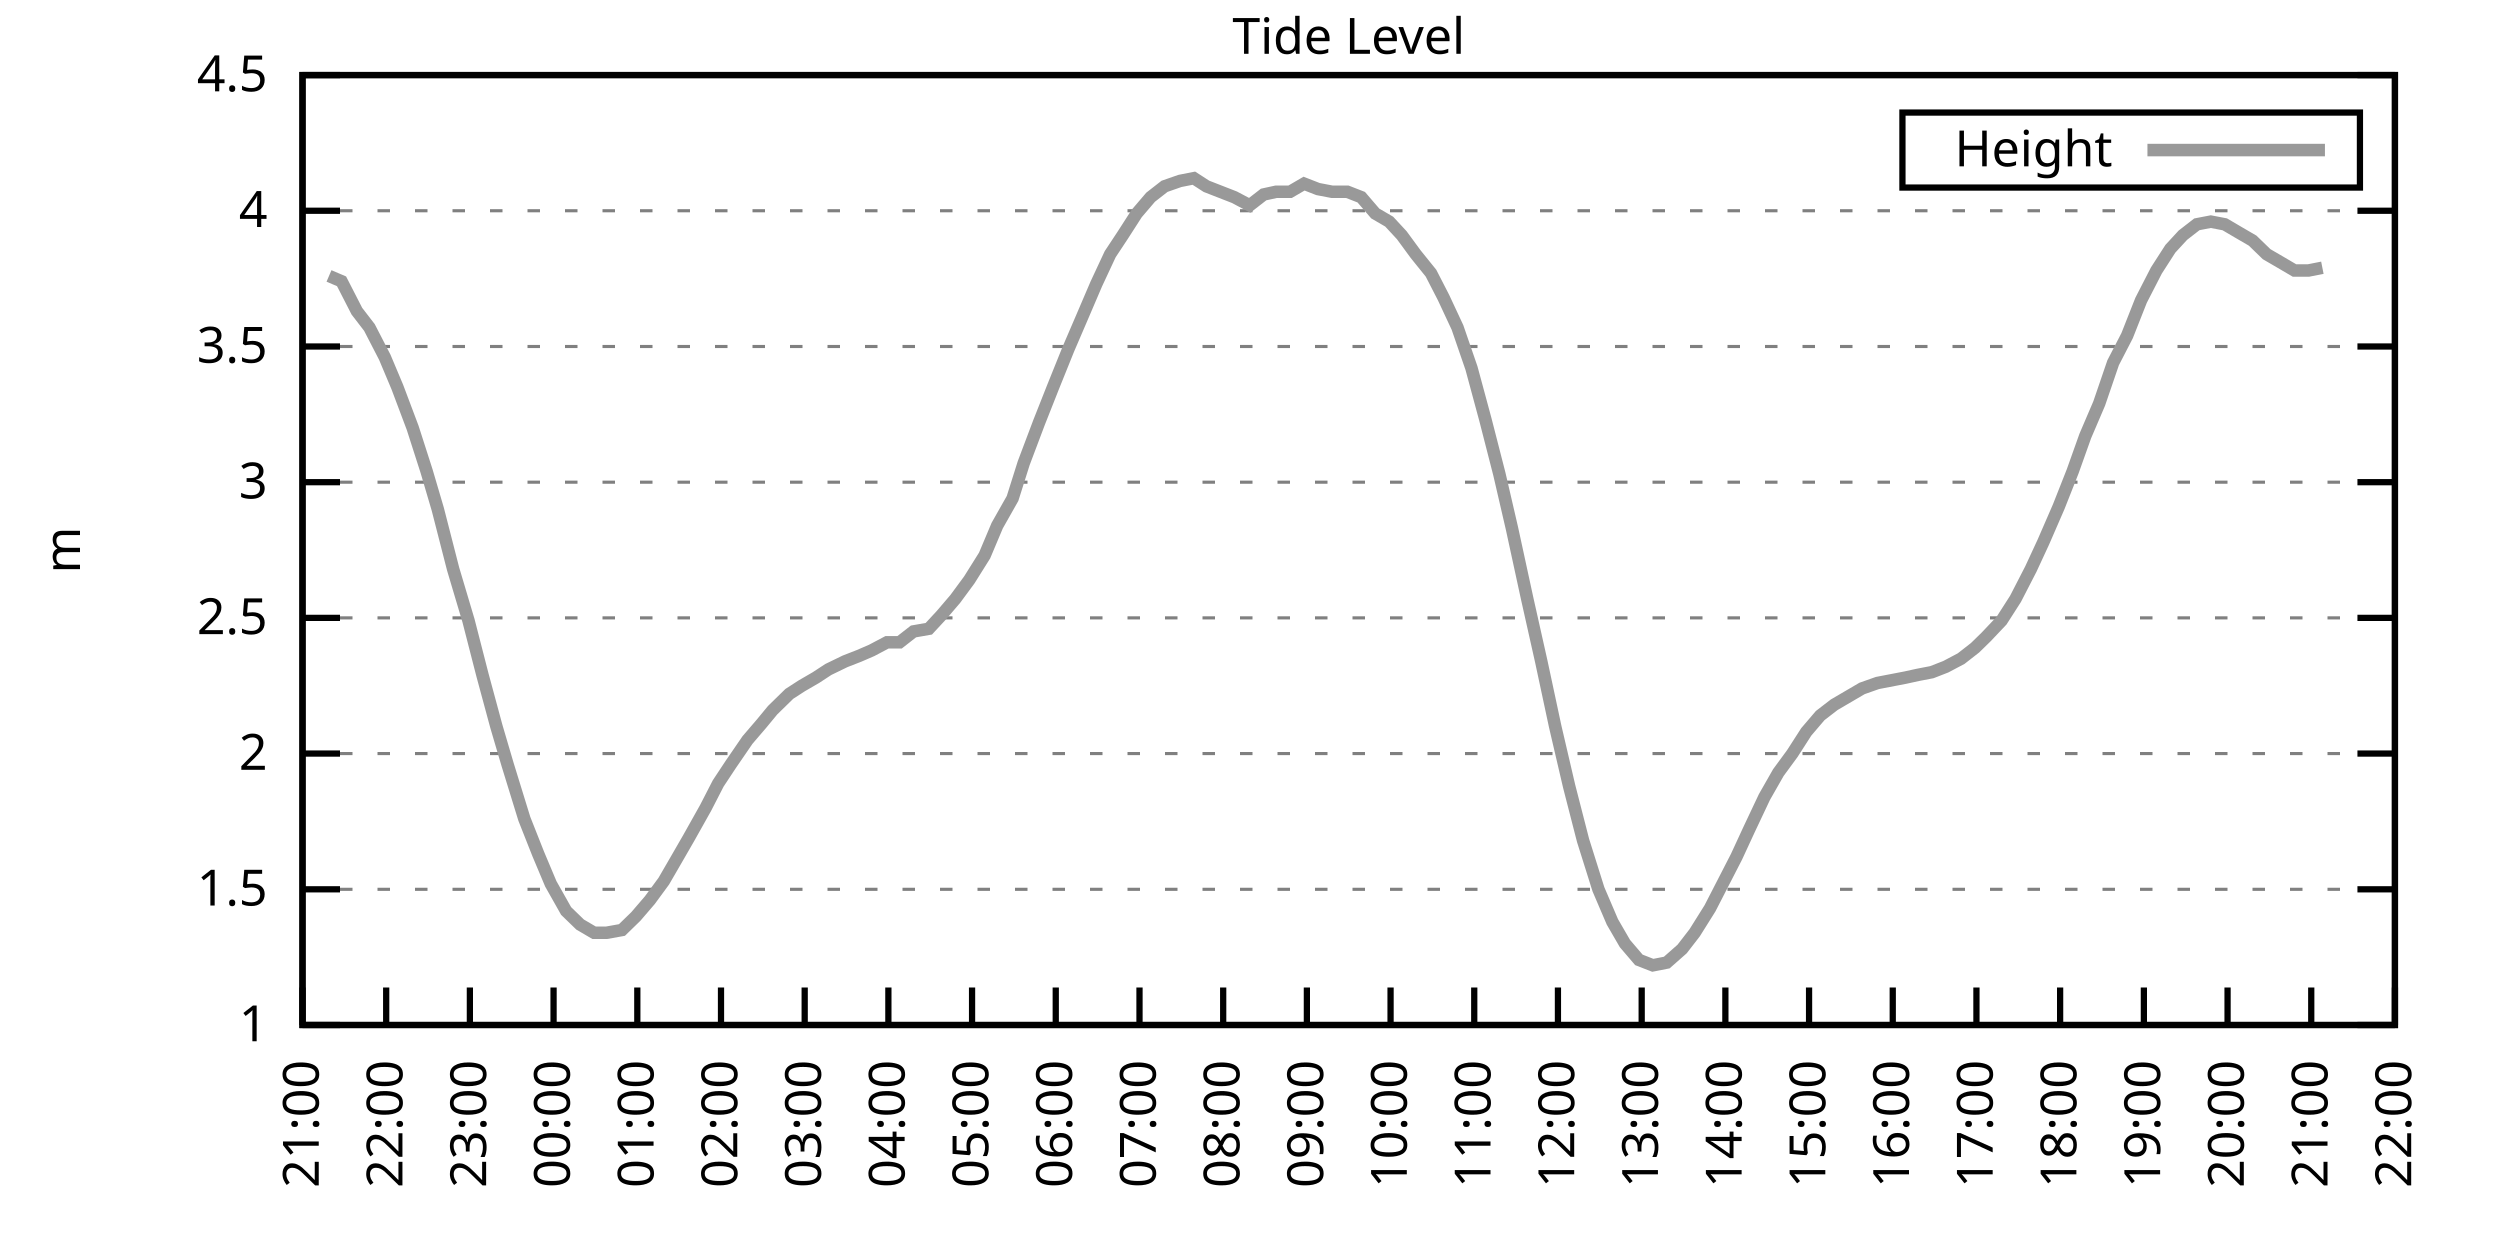
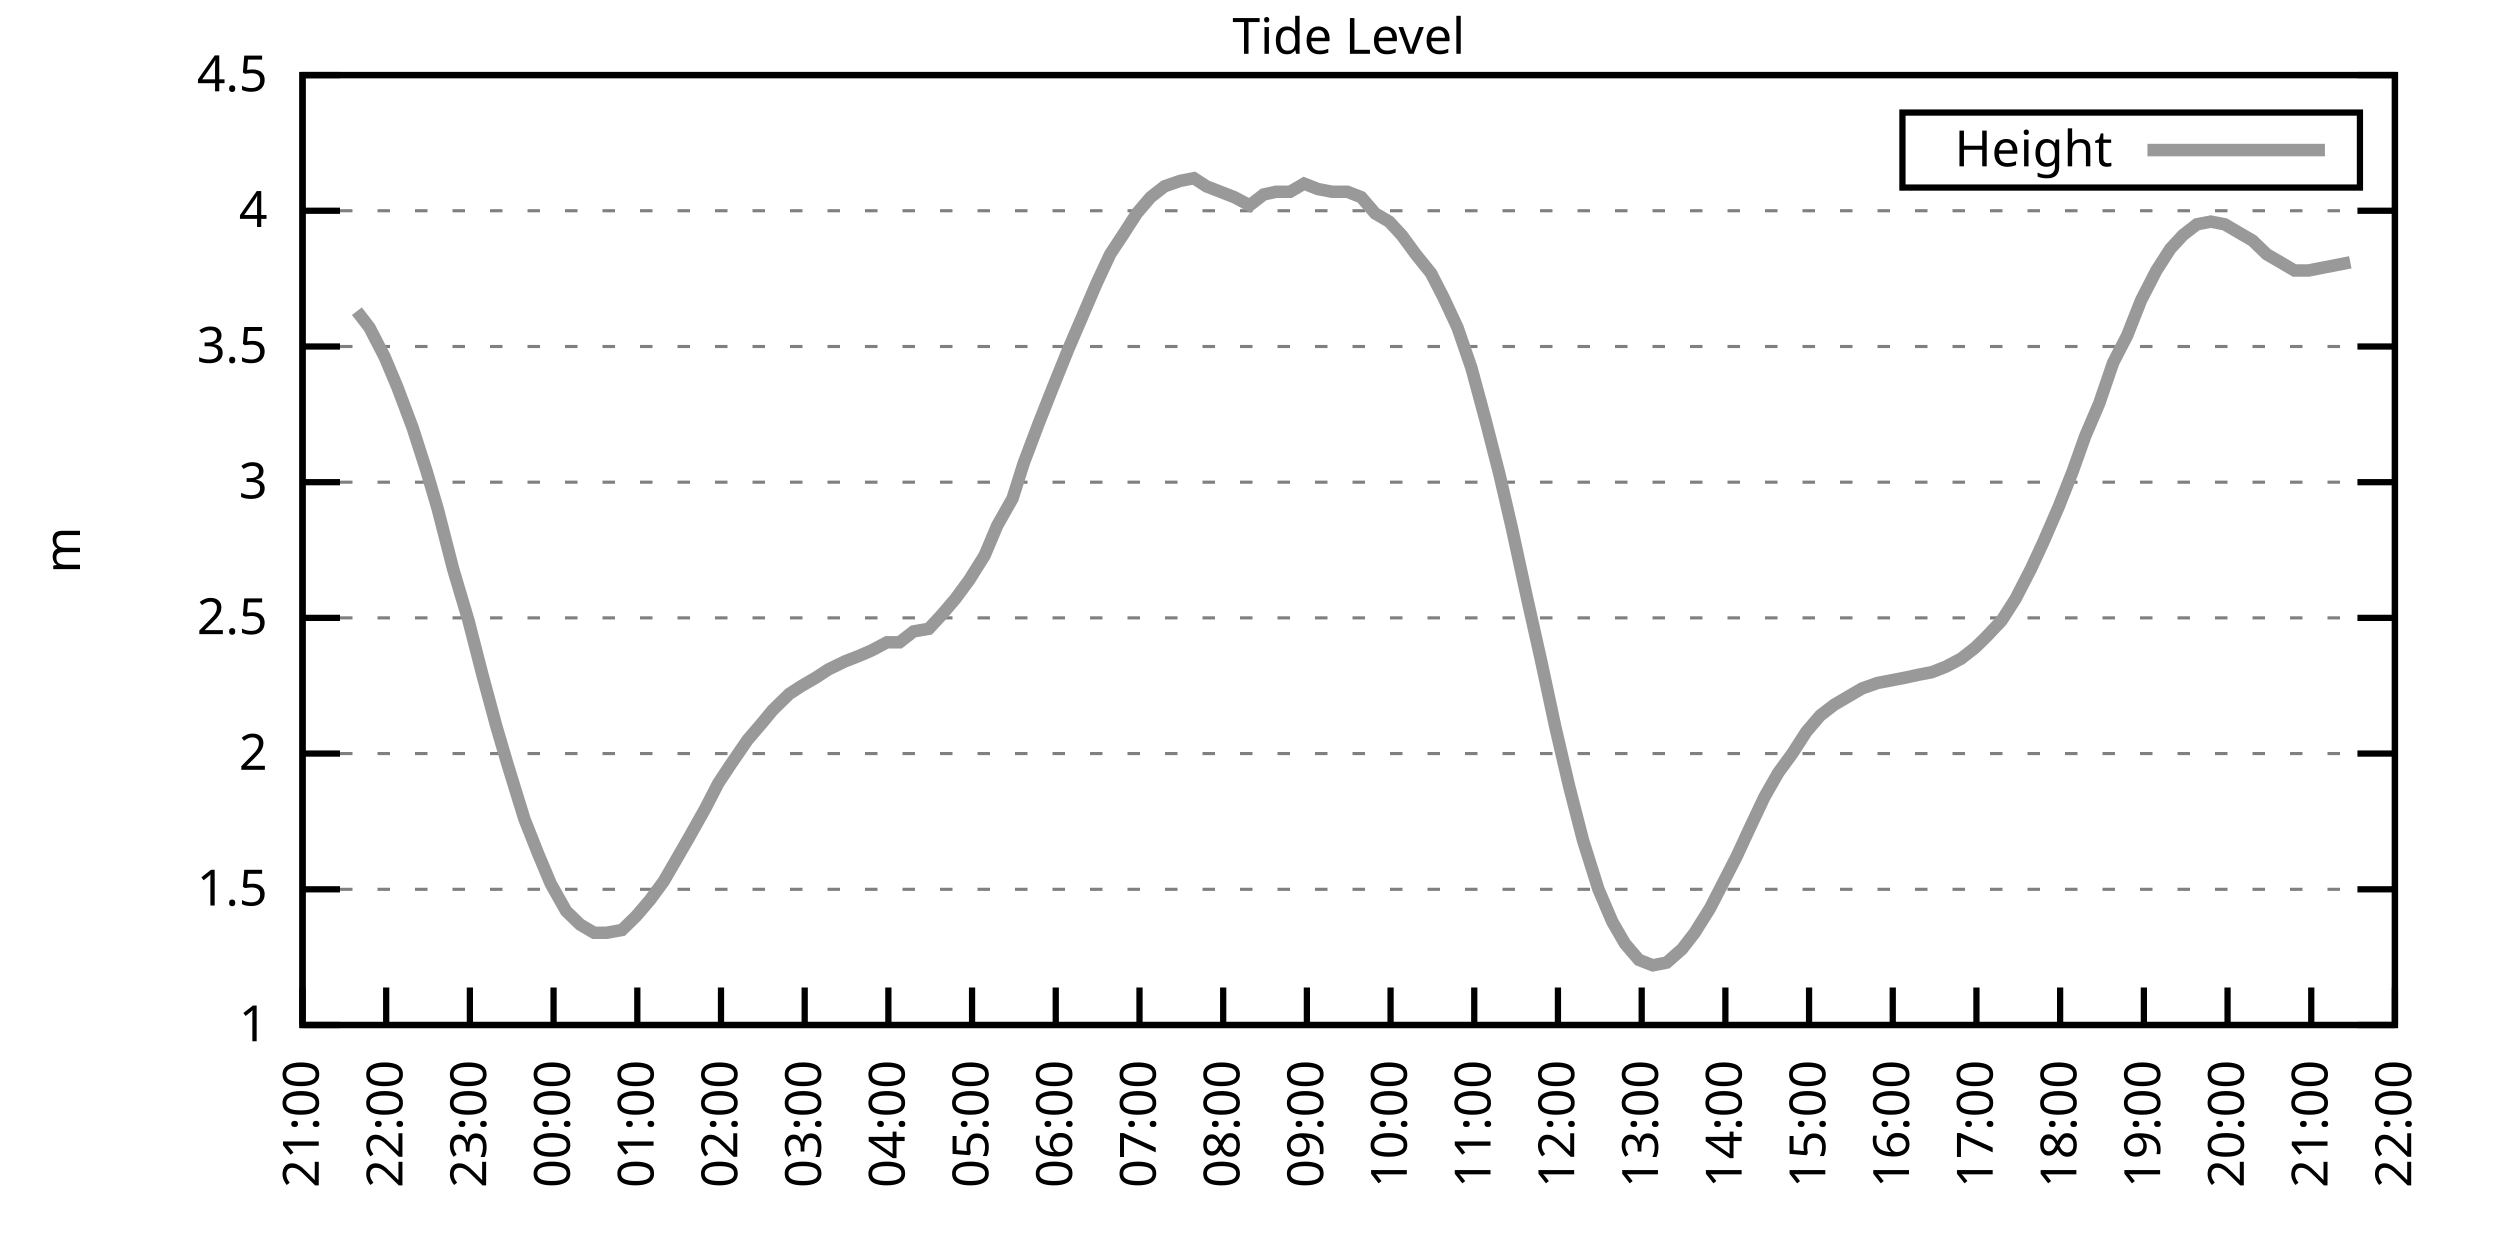
<svg xmlns="http://www.w3.org/2000/svg" xmlns:xlink="http://www.w3.org/1999/xlink" width="400" height="200" viewBox="0 0 400 200">
  <g id="gnuplot_canvas">
    <rect x="0" y="0" width="400" height="200" fill="none" />
    <defs>
      <circle id="gpDot" r="0.5" stroke-width="0.5" stroke="currentColor" />
      <path id="gpPt0" stroke-width="0.333" stroke="currentColor" d="M-1,0 h2 M0,-1 v2" />
      <path id="gpPt1" stroke-width="0.333" stroke="currentColor" d="M-1,-1 L1,1 M1,-1 L-1,1" />
      <path id="gpPt2" stroke-width="0.333" stroke="currentColor" d="M-1,0 L1,0 M0,-1 L0,1 M-1,-1 L1,1 M-1,1 L1,-1" />
      <rect id="gpPt3" stroke-width="0.333" stroke="currentColor" x="-1" y="-1" width="2" height="2" />
      <rect id="gpPt4" stroke-width="0.333" stroke="currentColor" fill="currentColor" x="-1" y="-1" width="2" height="2" />
      <circle id="gpPt5" stroke-width="0.333" stroke="currentColor" cx="0" cy="0" r="1" />
      <use xlink:href="#gpPt5" id="gpPt6" fill="currentColor" stroke="none" />
      <path id="gpPt7" stroke-width="0.333" stroke="currentColor" d="M0,-1.33 L-1.33,0.67 L1.33,0.67 z" />
      <use xlink:href="#gpPt7" id="gpPt8" fill="currentColor" stroke="none" />
      <use xlink:href="#gpPt7" id="gpPt9" stroke="currentColor" transform="rotate(180)" />
      <use xlink:href="#gpPt9" id="gpPt10" fill="currentColor" stroke="none" />
      <use xlink:href="#gpPt3" id="gpPt11" stroke="currentColor" transform="rotate(45)" />
      <use xlink:href="#gpPt11" id="gpPt12" fill="currentColor" stroke="none" />
      <path id="gpPt13" stroke-width="0.333" stroke="currentColor" d="M0,1.330 L1.265,0.411 L0.782,-1.067 L-0.782,-1.076 L-1.265,0.411 z" />
      <use xlink:href="#gpPt13" id="gpPt14" fill="currentColor" stroke="none" />
      <filter id="textbox" filterUnits="objectBoundingBox" x="0" y="0" height="1" width="1">
        <feFlood flood-color="white" flood-opacity="1" result="bgnd" />
        <feComposite in="SourceGraphic" in2="bgnd" operator="atop" />
      </filter>
      <filter id="greybox" filterUnits="objectBoundingBox" x="0" y="0" height="1" width="1">
        <feFlood flood-color="lightgrey" flood-opacity="1" result="grey" />
        <feComposite in="SourceGraphic" in2="grey" operator="atop" />
      </filter>
    </defs>
    <g fill="none" color="white" stroke="currentColor" stroke-width="1.00" stroke-linecap="butt" stroke-linejoin="miter">
</g>
    <g fill="none" color="black" stroke="currentColor" stroke-width="1.00" stroke-linecap="butt" stroke-linejoin="miter">
      <g stroke="none" shape-rendering="crispEdges">
        <polygon fill="rgb(255, 255, 255)" points="48.40,164.00 383.18,164.00 383.18,12.02 48.40,12.02 " />
      </g>
    </g>
    <g fill="none" color="black" stroke="currentColor" stroke-width="1.00" stroke-linecap="butt" stroke-linejoin="miter">
</g>
    <g fill="none" color="black" stroke="black" stroke-width="0.50" stroke-linecap="butt" stroke-linejoin="miter">
</g>
    <g fill="none" color="gray" stroke="currentColor" stroke-width="0.50" stroke-linecap="butt" stroke-linejoin="miter">
      <path stroke="gray" stroke-dasharray="2,4" class="gridline" d="M48.40,164.00 L383.19,164.00  " />
    </g>
    <g fill="none" color="gray" stroke="gray" stroke-width="1.00" stroke-linecap="butt" stroke-linejoin="miter">
</g>
    <g fill="none" color="black" stroke="currentColor" stroke-width="1.00" stroke-linecap="butt" stroke-linejoin="miter">
      <path stroke="black" d="M48.40,164.00 L54.40,164.00 M383.19,164.00 L377.19,164.00  " />
      <g transform="translate(42.80,166.60)" stroke="none" fill="black" font-family="Sans" font-size="8.00" text-anchor="end">
        <text>
          <tspan font-family="Sans"> 1</tspan>
        </text>
      </g>
    </g>
    <g fill="none" color="black" stroke="currentColor" stroke-width="1.00" stroke-linecap="butt" stroke-linejoin="miter">
</g>
    <g fill="none" color="black" stroke="black" stroke-width="0.50" stroke-linecap="butt" stroke-linejoin="miter">
</g>
    <g fill="none" color="gray" stroke="currentColor" stroke-width="0.50" stroke-linecap="butt" stroke-linejoin="miter">
      <path stroke="gray" stroke-dasharray="2,4" class="gridline" d="M48.40,142.29 L383.19,142.29  " />
    </g>
    <g fill="none" color="gray" stroke="gray" stroke-width="1.00" stroke-linecap="butt" stroke-linejoin="miter">
</g>
    <g fill="none" color="black" stroke="currentColor" stroke-width="1.00" stroke-linecap="butt" stroke-linejoin="miter">
      <path stroke="black" d="M48.40,142.29 L54.40,142.29 M383.19,142.29 L377.19,142.29  " />
      <g transform="translate(42.80,144.89)" stroke="none" fill="black" font-family="Sans" font-size="8.00" text-anchor="end">
        <text>
          <tspan font-family="Sans"> 1.5</tspan>
        </text>
      </g>
    </g>
    <g fill="none" color="black" stroke="currentColor" stroke-width="1.00" stroke-linecap="butt" stroke-linejoin="miter">
</g>
    <g fill="none" color="black" stroke="black" stroke-width="0.50" stroke-linecap="butt" stroke-linejoin="miter">
</g>
    <g fill="none" color="gray" stroke="currentColor" stroke-width="0.50" stroke-linecap="butt" stroke-linejoin="miter">
      <path stroke="gray" stroke-dasharray="2,4" class="gridline" d="M48.40,120.57 L383.19,120.57  " />
    </g>
    <g fill="none" color="gray" stroke="gray" stroke-width="1.00" stroke-linecap="butt" stroke-linejoin="miter">
</g>
    <g fill="none" color="black" stroke="currentColor" stroke-width="1.00" stroke-linecap="butt" stroke-linejoin="miter">
      <path stroke="black" d="M48.40,120.57 L54.40,120.57 M383.19,120.57 L377.19,120.57  " />
      <g transform="translate(42.80,123.17)" stroke="none" fill="black" font-family="Sans" font-size="8.00" text-anchor="end">
        <text>
          <tspan font-family="Sans"> 2</tspan>
        </text>
      </g>
    </g>
    <g fill="none" color="black" stroke="currentColor" stroke-width="1.00" stroke-linecap="butt" stroke-linejoin="miter">
</g>
    <g fill="none" color="black" stroke="black" stroke-width="0.50" stroke-linecap="butt" stroke-linejoin="miter">
</g>
    <g fill="none" color="gray" stroke="currentColor" stroke-width="0.50" stroke-linecap="butt" stroke-linejoin="miter">
      <path stroke="gray" stroke-dasharray="2,4" class="gridline" d="M48.40,98.86 L383.19,98.86  " />
    </g>
    <g fill="none" color="gray" stroke="gray" stroke-width="1.00" stroke-linecap="butt" stroke-linejoin="miter">
</g>
    <g fill="none" color="black" stroke="currentColor" stroke-width="1.00" stroke-linecap="butt" stroke-linejoin="miter">
      <path stroke="black" d="M48.40,98.86 L54.40,98.86 M383.19,98.86 L377.19,98.86  " />
      <g transform="translate(42.80,101.46)" stroke="none" fill="black" font-family="Sans" font-size="8.00" text-anchor="end">
        <text>
          <tspan font-family="Sans"> 2.5</tspan>
        </text>
      </g>
    </g>
    <g fill="none" color="black" stroke="currentColor" stroke-width="1.00" stroke-linecap="butt" stroke-linejoin="miter">
</g>
    <g fill="none" color="black" stroke="black" stroke-width="0.50" stroke-linecap="butt" stroke-linejoin="miter">
</g>
    <g fill="none" color="gray" stroke="currentColor" stroke-width="0.50" stroke-linecap="butt" stroke-linejoin="miter">
      <path stroke="gray" stroke-dasharray="2,4" class="gridline" d="M48.40,77.15 L383.19,77.15  " />
    </g>
    <g fill="none" color="gray" stroke="gray" stroke-width="1.00" stroke-linecap="butt" stroke-linejoin="miter">
</g>
    <g fill="none" color="black" stroke="currentColor" stroke-width="1.00" stroke-linecap="butt" stroke-linejoin="miter">
      <path stroke="black" d="M48.40,77.15 L54.40,77.15 M383.19,77.15 L377.19,77.15  " />
      <g transform="translate(42.80,79.75)" stroke="none" fill="black" font-family="Sans" font-size="8.00" text-anchor="end">
        <text>
          <tspan font-family="Sans"> 3</tspan>
        </text>
      </g>
    </g>
    <g fill="none" color="black" stroke="currentColor" stroke-width="1.00" stroke-linecap="butt" stroke-linejoin="miter">
</g>
    <g fill="none" color="black" stroke="black" stroke-width="0.50" stroke-linecap="butt" stroke-linejoin="miter">
</g>
    <g fill="none" color="gray" stroke="currentColor" stroke-width="0.50" stroke-linecap="butt" stroke-linejoin="miter">
      <path stroke="gray" stroke-dasharray="2,4" class="gridline" d="M48.40,55.44 L383.19,55.44  " />
    </g>
    <g fill="none" color="gray" stroke="gray" stroke-width="1.00" stroke-linecap="butt" stroke-linejoin="miter">
</g>
    <g fill="none" color="black" stroke="currentColor" stroke-width="1.00" stroke-linecap="butt" stroke-linejoin="miter">
      <path stroke="black" d="M48.40,55.44 L54.40,55.44 M383.19,55.44 L377.19,55.44  " />
      <g transform="translate(42.80,58.04)" stroke="none" fill="black" font-family="Sans" font-size="8.00" text-anchor="end">
        <text>
          <tspan font-family="Sans"> 3.5</tspan>
        </text>
      </g>
    </g>
    <g fill="none" color="black" stroke="currentColor" stroke-width="1.00" stroke-linecap="butt" stroke-linejoin="miter">
</g>
    <g fill="none" color="black" stroke="black" stroke-width="0.50" stroke-linecap="butt" stroke-linejoin="miter">
</g>
    <g fill="none" color="gray" stroke="currentColor" stroke-width="0.50" stroke-linecap="butt" stroke-linejoin="miter">
      <path stroke="gray" stroke-dasharray="2,4" class="gridline" d="M48.40,33.72 L383.19,33.72  " />
    </g>
    <g fill="none" color="gray" stroke="gray" stroke-width="1.00" stroke-linecap="butt" stroke-linejoin="miter">
</g>
    <g fill="none" color="black" stroke="currentColor" stroke-width="1.00" stroke-linecap="butt" stroke-linejoin="miter">
      <path stroke="black" d="M48.40,33.72 L54.40,33.72 M383.19,33.72 L377.19,33.72  " />
      <g transform="translate(42.80,36.32)" stroke="none" fill="black" font-family="Sans" font-size="8.00" text-anchor="end">
        <text>
          <tspan font-family="Sans"> 4</tspan>
        </text>
      </g>
    </g>
    <g fill="none" color="black" stroke="currentColor" stroke-width="1.00" stroke-linecap="butt" stroke-linejoin="miter">
</g>
    <g fill="none" color="black" stroke="black" stroke-width="0.50" stroke-linecap="butt" stroke-linejoin="miter">
</g>
    <g fill="none" color="gray" stroke="currentColor" stroke-width="0.50" stroke-linecap="butt" stroke-linejoin="miter">
      <path stroke="gray" stroke-dasharray="2,4" class="gridline" d="M48.40,12.01 L383.19,12.01  " />
    </g>
    <g fill="none" color="gray" stroke="gray" stroke-width="1.00" stroke-linecap="butt" stroke-linejoin="miter">
</g>
    <g fill="none" color="black" stroke="currentColor" stroke-width="1.00" stroke-linecap="butt" stroke-linejoin="miter">
      <path stroke="black" d="M48.40,12.01 L54.40,12.01 M383.19,12.01 L377.19,12.01  " />
      <g transform="translate(42.80,14.61)" stroke="none" fill="black" font-family="Sans" font-size="8.00" text-anchor="end">
        <text>
          <tspan font-family="Sans"> 4.5</tspan>
        </text>
      </g>
    </g>
    <g fill="none" color="black" stroke="currentColor" stroke-width="1.00" stroke-linecap="butt" stroke-linejoin="miter">
      <path stroke="black" d="M48.40,164.00 L48.40,158.00  " />
      <g transform="translate(51.00,169.60) rotate(270.00)" stroke="none" fill="black" font-family="Sans" font-size="8.00" text-anchor="end">
        <text>
          <tspan font-family="Sans">21:00</tspan>
        </text>
      </g>
    </g>
    <g fill="none" color="black" stroke="currentColor" stroke-width="1.00" stroke-linecap="butt" stroke-linejoin="miter">
      <path stroke="black" d="M61.79,164.00 L61.79,158.00  " />
      <g transform="translate(64.39,169.60) rotate(270.00)" stroke="none" fill="black" font-family="Sans" font-size="8.00" text-anchor="end">
        <text>
          <tspan font-family="Sans">22:00</tspan>
        </text>
      </g>
    </g>
    <g fill="none" color="black" stroke="currentColor" stroke-width="1.00" stroke-linecap="butt" stroke-linejoin="miter">
      <path stroke="black" d="M75.18,164.00 L75.18,158.00  " />
      <g transform="translate(77.78,169.60) rotate(270.00)" stroke="none" fill="black" font-family="Sans" font-size="8.00" text-anchor="end">
        <text>
          <tspan font-family="Sans">23:00</tspan>
        </text>
      </g>
    </g>
    <g fill="none" color="black" stroke="currentColor" stroke-width="1.00" stroke-linecap="butt" stroke-linejoin="miter">
      <path stroke="black" d="M88.57,164.00 L88.57,158.00  " />
      <g transform="translate(91.17,169.60) rotate(270.00)" stroke="none" fill="black" font-family="Sans" font-size="8.00" text-anchor="end">
        <text>
          <tspan font-family="Sans">00:00</tspan>
        </text>
      </g>
    </g>
    <g fill="none" color="black" stroke="currentColor" stroke-width="1.00" stroke-linecap="butt" stroke-linejoin="miter">
      <path stroke="black" d="M101.97,164.00 L101.97,158.00  " />
      <g transform="translate(104.57,169.60) rotate(270.00)" stroke="none" fill="black" font-family="Sans" font-size="8.00" text-anchor="end">
        <text>
          <tspan font-family="Sans">01:00</tspan>
        </text>
      </g>
    </g>
    <g fill="none" color="black" stroke="currentColor" stroke-width="1.00" stroke-linecap="butt" stroke-linejoin="miter">
      <path stroke="black" d="M115.36,164.00 L115.36,158.00  " />
      <g transform="translate(117.96,169.60) rotate(270.00)" stroke="none" fill="black" font-family="Sans" font-size="8.00" text-anchor="end">
        <text>
          <tspan font-family="Sans">02:00</tspan>
        </text>
      </g>
    </g>
    <g fill="none" color="black" stroke="currentColor" stroke-width="1.00" stroke-linecap="butt" stroke-linejoin="miter">
      <path stroke="black" d="M128.75,164.00 L128.75,158.00  " />
      <g transform="translate(131.35,169.60) rotate(270.00)" stroke="none" fill="black" font-family="Sans" font-size="8.00" text-anchor="end">
        <text>
          <tspan font-family="Sans">03:00</tspan>
        </text>
      </g>
    </g>
    <g fill="none" color="black" stroke="currentColor" stroke-width="1.00" stroke-linecap="butt" stroke-linejoin="miter">
      <path stroke="black" d="M142.14,164.00 L142.14,158.00  " />
      <g transform="translate(144.74,169.60) rotate(270.00)" stroke="none" fill="black" font-family="Sans" font-size="8.00" text-anchor="end">
        <text>
          <tspan font-family="Sans">04:00</tspan>
        </text>
      </g>
    </g>
    <g fill="none" color="black" stroke="currentColor" stroke-width="1.00" stroke-linecap="butt" stroke-linejoin="miter">
      <path stroke="black" d="M155.53,164.00 L155.53,158.00  " />
      <g transform="translate(158.13,169.60) rotate(270.00)" stroke="none" fill="black" font-family="Sans" font-size="8.00" text-anchor="end">
        <text>
          <tspan font-family="Sans">05:00</tspan>
        </text>
      </g>
    </g>
    <g fill="none" color="black" stroke="currentColor" stroke-width="1.00" stroke-linecap="butt" stroke-linejoin="miter">
      <path stroke="black" d="M168.92,164.00 L168.92,158.00  " />
      <g transform="translate(171.52,169.60) rotate(270.00)" stroke="none" fill="black" font-family="Sans" font-size="8.00" text-anchor="end">
        <text>
          <tspan font-family="Sans">06:00</tspan>
        </text>
      </g>
    </g>
    <g fill="none" color="black" stroke="currentColor" stroke-width="1.00" stroke-linecap="butt" stroke-linejoin="miter">
      <path stroke="black" d="M182.32,164.00 L182.32,158.00  " />
      <g transform="translate(184.92,169.60) rotate(270.00)" stroke="none" fill="black" font-family="Sans" font-size="8.00" text-anchor="end">
        <text>
          <tspan font-family="Sans">07:00</tspan>
        </text>
      </g>
    </g>
    <g fill="none" color="black" stroke="currentColor" stroke-width="1.00" stroke-linecap="butt" stroke-linejoin="miter">
      <path stroke="black" d="M195.71,164.00 L195.71,158.00  " />
      <g transform="translate(198.31,169.60) rotate(270.00)" stroke="none" fill="black" font-family="Sans" font-size="8.00" text-anchor="end">
        <text>
          <tspan font-family="Sans">08:00</tspan>
        </text>
      </g>
    </g>
    <g fill="none" color="black" stroke="currentColor" stroke-width="1.00" stroke-linecap="butt" stroke-linejoin="miter">
      <path stroke="black" d="M209.10,164.00 L209.10,158.00  " />
      <g transform="translate(211.70,169.60) rotate(270.00)" stroke="none" fill="black" font-family="Sans" font-size="8.00" text-anchor="end">
        <text>
          <tspan font-family="Sans">09:00</tspan>
        </text>
      </g>
    </g>
    <g fill="none" color="black" stroke="currentColor" stroke-width="1.00" stroke-linecap="butt" stroke-linejoin="miter">
      <path stroke="black" d="M222.49,164.00 L222.49,158.00  " />
      <g transform="translate(225.09,169.60) rotate(270.00)" stroke="none" fill="black" font-family="Sans" font-size="8.00" text-anchor="end">
        <text>
          <tspan font-family="Sans">10:00</tspan>
        </text>
      </g>
    </g>
    <g fill="none" color="black" stroke="currentColor" stroke-width="1.00" stroke-linecap="butt" stroke-linejoin="miter">
      <path stroke="black" d="M235.88,164.00 L235.88,158.00  " />
      <g transform="translate(238.48,169.60) rotate(270.00)" stroke="none" fill="black" font-family="Sans" font-size="8.00" text-anchor="end">
        <text>
          <tspan font-family="Sans">11:00</tspan>
        </text>
      </g>
    </g>
    <g fill="none" color="black" stroke="currentColor" stroke-width="1.00" stroke-linecap="butt" stroke-linejoin="miter">
      <path stroke="black" d="M249.27,164.00 L249.27,158.00  " />
      <g transform="translate(251.87,169.60) rotate(270.00)" stroke="none" fill="black" font-family="Sans" font-size="8.00" text-anchor="end">
        <text>
          <tspan font-family="Sans">12:00</tspan>
        </text>
      </g>
    </g>
    <g fill="none" color="black" stroke="currentColor" stroke-width="1.00" stroke-linecap="butt" stroke-linejoin="miter">
      <path stroke="black" d="M262.67,164.00 L262.67,158.00  " />
      <g transform="translate(265.27,169.60) rotate(270.00)" stroke="none" fill="black" font-family="Sans" font-size="8.00" text-anchor="end">
        <text>
          <tspan font-family="Sans">13:00</tspan>
        </text>
      </g>
    </g>
    <g fill="none" color="black" stroke="currentColor" stroke-width="1.00" stroke-linecap="butt" stroke-linejoin="miter">
      <path stroke="black" d="M276.06,164.00 L276.06,158.00  " />
      <g transform="translate(278.66,169.60) rotate(270.00)" stroke="none" fill="black" font-family="Sans" font-size="8.00" text-anchor="end">
        <text>
          <tspan font-family="Sans">14:00</tspan>
        </text>
      </g>
    </g>
    <g fill="none" color="black" stroke="currentColor" stroke-width="1.00" stroke-linecap="butt" stroke-linejoin="miter">
      <path stroke="black" d="M289.45,164.00 L289.45,158.00  " />
      <g transform="translate(292.05,169.60) rotate(270.00)" stroke="none" fill="black" font-family="Sans" font-size="8.00" text-anchor="end">
        <text>
          <tspan font-family="Sans">15:00</tspan>
        </text>
      </g>
    </g>
    <g fill="none" color="black" stroke="currentColor" stroke-width="1.00" stroke-linecap="butt" stroke-linejoin="miter">
      <path stroke="black" d="M302.84,164.00 L302.84,158.00  " />
      <g transform="translate(305.44,169.60) rotate(270.00)" stroke="none" fill="black" font-family="Sans" font-size="8.00" text-anchor="end">
        <text>
          <tspan font-family="Sans">16:00</tspan>
        </text>
      </g>
    </g>
    <g fill="none" color="black" stroke="currentColor" stroke-width="1.00" stroke-linecap="butt" stroke-linejoin="miter">
      <path stroke="black" d="M316.23,164.00 L316.23,158.00  " />
      <g transform="translate(318.83,169.60) rotate(270.00)" stroke="none" fill="black" font-family="Sans" font-size="8.00" text-anchor="end">
        <text>
          <tspan font-family="Sans">17:00</tspan>
        </text>
      </g>
    </g>
    <g fill="none" color="black" stroke="currentColor" stroke-width="1.00" stroke-linecap="butt" stroke-linejoin="miter">
      <path stroke="black" d="M329.62,164.00 L329.62,158.00  " />
      <g transform="translate(332.22,169.60) rotate(270.00)" stroke="none" fill="black" font-family="Sans" font-size="8.00" text-anchor="end">
        <text>
          <tspan font-family="Sans">18:00</tspan>
        </text>
      </g>
    </g>
    <g fill="none" color="black" stroke="currentColor" stroke-width="1.00" stroke-linecap="butt" stroke-linejoin="miter">
      <path stroke="black" d="M343.02,164.00 L343.02,158.00  " />
      <g transform="translate(345.62,169.60) rotate(270.00)" stroke="none" fill="black" font-family="Sans" font-size="8.00" text-anchor="end">
        <text>
          <tspan font-family="Sans">19:00</tspan>
        </text>
      </g>
    </g>
    <g fill="none" color="black" stroke="currentColor" stroke-width="1.00" stroke-linecap="butt" stroke-linejoin="miter">
      <path stroke="black" d="M356.41,164.00 L356.41,158.00  " />
      <g transform="translate(359.01,169.60) rotate(270.00)" stroke="none" fill="black" font-family="Sans" font-size="8.00" text-anchor="end">
        <text>
          <tspan font-family="Sans">20:00</tspan>
        </text>
      </g>
    </g>
    <g fill="none" color="black" stroke="currentColor" stroke-width="1.00" stroke-linecap="butt" stroke-linejoin="miter">
      <path stroke="black" d="M369.80,164.00 L369.80,158.00  " />
      <g transform="translate(372.40,169.60) rotate(270.00)" stroke="none" fill="black" font-family="Sans" font-size="8.00" text-anchor="end">
        <text>
          <tspan font-family="Sans">21:00</tspan>
        </text>
      </g>
    </g>
    <g fill="none" color="black" stroke="currentColor" stroke-width="1.00" stroke-linecap="butt" stroke-linejoin="miter">
      <path stroke="black" d="M383.19,164.00 L383.19,158.00  " />
      <g transform="translate(385.79,169.60) rotate(270.00)" stroke="none" fill="black" font-family="Sans" font-size="8.00" text-anchor="end">
        <text>
          <tspan font-family="Sans">22:00</tspan>
        </text>
      </g>
    </g>
    <g fill="none" color="black" stroke="currentColor" stroke-width="1.00" stroke-linecap="butt" stroke-linejoin="miter">
</g>
    <g fill="none" color="black" stroke="currentColor" stroke-width="1.00" stroke-linecap="butt" stroke-linejoin="miter">
      <path stroke="black" d="M48.40,12.01 L48.40,164.00 L383.19,164.00 L383.19,12.01 L48.40,12.01 Z  " />
    </g>
    <g fill="none" color="black" stroke="currentColor" stroke-width="1.00" stroke-linecap="butt" stroke-linejoin="miter">
</g>
    <g fill="none" color="black" stroke="currentColor" stroke-width="1.00" stroke-linecap="butt" stroke-linejoin="miter">
      <path stroke="black" d="M304.39,30.01 L304.39,18.01 L377.59,18.01 L377.59,30.01 L304.39,30.01 Z  " />
    </g>
    <g id="Tide_level_plot_1">
      <g fill="none" color="white" stroke="black" stroke-width="2.00" stroke-linecap="butt" stroke-linejoin="miter">
</g>
      <g fill="none" color="black" stroke="currentColor" stroke-width="2.00" stroke-linecap="butt" stroke-linejoin="miter">
        <g transform="translate(337.99,26.61)" stroke="none" fill="black" font-family="Sans" font-size="8.00" text-anchor="end">
          <text>
            <tspan font-family="Sans">Height</tspan>
          </text>
        </g>
      </g>
      <g fill="none" color="black" stroke="currentColor" stroke-width="2.00" stroke-linecap="butt" stroke-linejoin="miter">
-         <path stroke="rgb(153, 153, 153)" d="M343.59,24.01 L371.99,24.01 M52.64,44.15 L54.65,45.01 L57.10,49.79 L59.11,52.40 L61.57,57.17 L63.58,61.95   L66.03,68.46 L68.26,75.41 L70.05,81.49 L72.50,91.04 L74.96,99.30 L77.19,107.98 L79.42,116.23 L81.21,122.31   L83.89,131.00 L86.12,136.64 L88.13,141.42 L90.58,145.76 L92.82,147.93 L95.05,149.24 L97.06,149.24 L99.51,148.80   L101.74,146.63 L103.98,144.02 L106.21,140.98 L108.22,137.51 L110.22,134.04 L112.90,129.26 L114.91,125.35 L116.92,122.31   L119.60,118.40 L121.83,115.80 L123.62,113.63 L126.29,111.02 L128.30,109.72 L130.54,108.42 L132.54,107.11 L135.22,105.81   L137.45,104.94 L139.46,104.07 L141.92,102.77 L143.93,102.77 L146.16,101.03 L148.61,100.60 L150.62,98.43 L152.85,95.82   L155.09,92.78 L157.54,88.87 L159.55,84.10 L162.01,79.75 L163.79,74.11 L166.25,67.59 L168.48,61.95 L170.93,55.87   L173.17,50.66 L175.40,45.45 L177.63,40.67 L179.64,37.63 L181.87,34.16 L184.10,31.55 L186.33,29.81 L188.79,28.95   L191.02,28.51 L193.03,29.81 L195.26,30.68 L197.49,31.55 L199.95,32.85 L202.18,31.12 L204.19,30.68 L206.42,30.68   L208.65,29.38 L210.88,30.25 L213.12,30.68 L215.57,30.68 L217.80,31.55 L220.04,34.16 L222.27,35.46 L224.28,37.63   L226.51,40.67 L228.96,43.71 L230.97,47.62 L233.20,52.40 L235.44,58.91 L237.67,67.16 L239.90,75.85 L241.91,84.53   L244.36,95.82 L246.60,105.81 L248.83,116.23 L251.06,125.79 L253.29,134.47 L255.75,142.29 L257.98,147.50 L259.99,150.97   L262.22,153.58 L264.45,154.45 L266.68,154.01 L269.14,151.84 L271.15,149.24 L273.60,145.33 L275.61,141.42 L277.84,137.08   L279.85,132.73 L282.31,127.52 L284.54,123.61 L286.77,120.57 L289.00,117.10 L291.23,114.49 L293.47,112.76 L297.93,110.15   L300.39,109.28 L302.62,108.85 L304.85,108.42 L306.86,107.98 L309.09,107.55 L311.32,106.68 L313.78,105.38 L316.01,103.64   L317.79,101.90 L320.25,99.30 L322.48,95.82 L324.94,91.04 L326.95,86.70 L329.40,81.06 L331.63,75.41 L333.64,69.77   L335.87,64.56 L338.10,58.04 L340.34,53.70 L342.57,48.05 L345.02,43.28 L347.26,39.80 L349.26,37.63 L351.50,35.89   L353.73,35.46 L355.96,35.89 L358.19,37.20 L360.42,38.50 L362.66,40.67 L364.89,41.97 L367.12,43.28 L369.35,43.28   L371.58,42.84  " />
+         <path stroke="rgb(153, 153, 153)" d="M343.59,24.01 L371.99,24.01 M57.10,49.79 L59.11,52.40 L61.57,57.17 L63.58,61.95 L66.03,68.46 L68.26,75.41   L70.05,81.49 L72.50,91.04 L74.96,99.30 L77.19,107.98 L79.42,116.23 L81.21,122.31 L83.89,131.00 L86.12,136.64   L88.13,141.42 L90.58,145.76 L92.82,147.93 L95.05,149.24 L97.06,149.24 L99.51,148.80 L101.74,146.63 L103.98,144.02   L106.21,140.98 L108.22,137.51 L110.22,134.04 L112.90,129.26 L114.91,125.35 L116.92,122.31 L119.60,118.40 L121.83,115.80   L123.62,113.63 L126.29,111.02 L128.30,109.72 L130.54,108.42 L132.54,107.11 L135.22,105.81 L137.45,104.94 L139.46,104.07   L141.92,102.77 L143.93,102.77 L146.16,101.03 L148.61,100.60 L150.62,98.43 L152.85,95.82 L155.09,92.78 L157.54,88.87   L159.55,84.10 L162.01,79.75 L163.79,74.11 L166.25,67.59 L168.48,61.95 L170.93,55.87 L173.17,50.66 L175.40,45.45   L177.63,40.67 L179.64,37.63 L181.87,34.16 L184.10,31.55 L186.33,29.81 L188.79,28.95 L191.02,28.51 L193.03,29.81   L195.26,30.68 L197.49,31.55 L199.95,32.85 L202.18,31.12 L204.19,30.68 L206.42,30.68 L208.65,29.38 L210.88,30.25   L213.12,30.68 L215.57,30.68 L217.80,31.55 L220.04,34.16 L222.27,35.46 L224.28,37.63 L226.51,40.67 L228.96,43.71   L230.97,47.62 L233.20,52.40 L235.44,58.91 L237.67,67.16 L239.90,75.85 L241.91,84.53 L244.36,95.82 L246.60,105.81   L248.83,116.23 L251.06,125.79 L253.29,134.47 L255.75,142.29 L257.98,147.50 L259.99,150.97 L262.22,153.58 L264.45,154.45   L266.68,154.01 L269.14,151.84 L271.15,149.24 L273.60,145.33 L275.61,141.42 L277.84,137.08 L279.85,132.73 L282.31,127.52   L284.54,123.61 L286.77,120.57 L289.00,117.10 L291.23,114.49 L293.47,112.76 L297.93,110.15 L300.39,109.28 L302.62,108.85   L304.85,108.42 L306.86,107.98 L309.09,107.55 L311.32,106.68 L313.78,105.38 L316.01,103.64 L317.79,101.90 L320.25,99.30   L322.48,95.82 L324.94,91.04 L326.95,86.70 L329.40,81.06 L331.63,75.41 L333.64,69.77 L335.87,64.56 L338.10,58.04   L340.34,53.70 L342.57,48.05 L345.02,43.28 L347.26,39.80 L349.26,37.63 L351.50,35.89 L353.73,35.46 L355.96,35.89   L358.19,37.20 L360.42,38.50 L362.66,40.67 L364.89,41.97 L367.12,43.28 L369.35,43.28 L371.58,42.84 L373.82,42.41   L376.05,41.97  " />
      </g>
    </g>
    <g fill="none" color="black" stroke="currentColor" stroke-width="2.00" stroke-linecap="butt" stroke-linejoin="miter">
</g>
    <g fill="none" color="black" stroke="black" stroke-width="1.00" stroke-linecap="butt" stroke-linejoin="miter">
</g>
    <g fill="none" color="black" stroke="currentColor" stroke-width="1.00" stroke-linecap="butt" stroke-linejoin="miter">
      <path stroke="black" d="M48.40,12.01 L48.40,164.00 L383.19,164.00 L383.19,12.01 L48.40,12.01 Z  " />
      <g transform="translate(12.80,88.01) rotate(270.00)" stroke="none" fill="black" font-family="Sans" font-size="8.00" text-anchor="middle">
        <text>
          <tspan font-family="Sans">m</tspan>
        </text>
      </g>
    </g>
    <g fill="none" color="black" stroke="currentColor" stroke-width="1.00" stroke-linecap="butt" stroke-linejoin="miter">
</g>
    <g fill="none" color="black" stroke="currentColor" stroke-width="1.00" stroke-linecap="butt" stroke-linejoin="miter">
      <g transform="translate(215.79,8.61)" stroke="none" fill="black" font-family="Sans" font-size="8.00" text-anchor="middle">
        <text>
          <tspan font-family="Sans">Tide Level</tspan>
        </text>
      </g>
    </g>
    <g fill="none" color="black" stroke="currentColor" stroke-width="1.00" stroke-linecap="butt" stroke-linejoin="miter">
</g>
  </g>
</svg>
